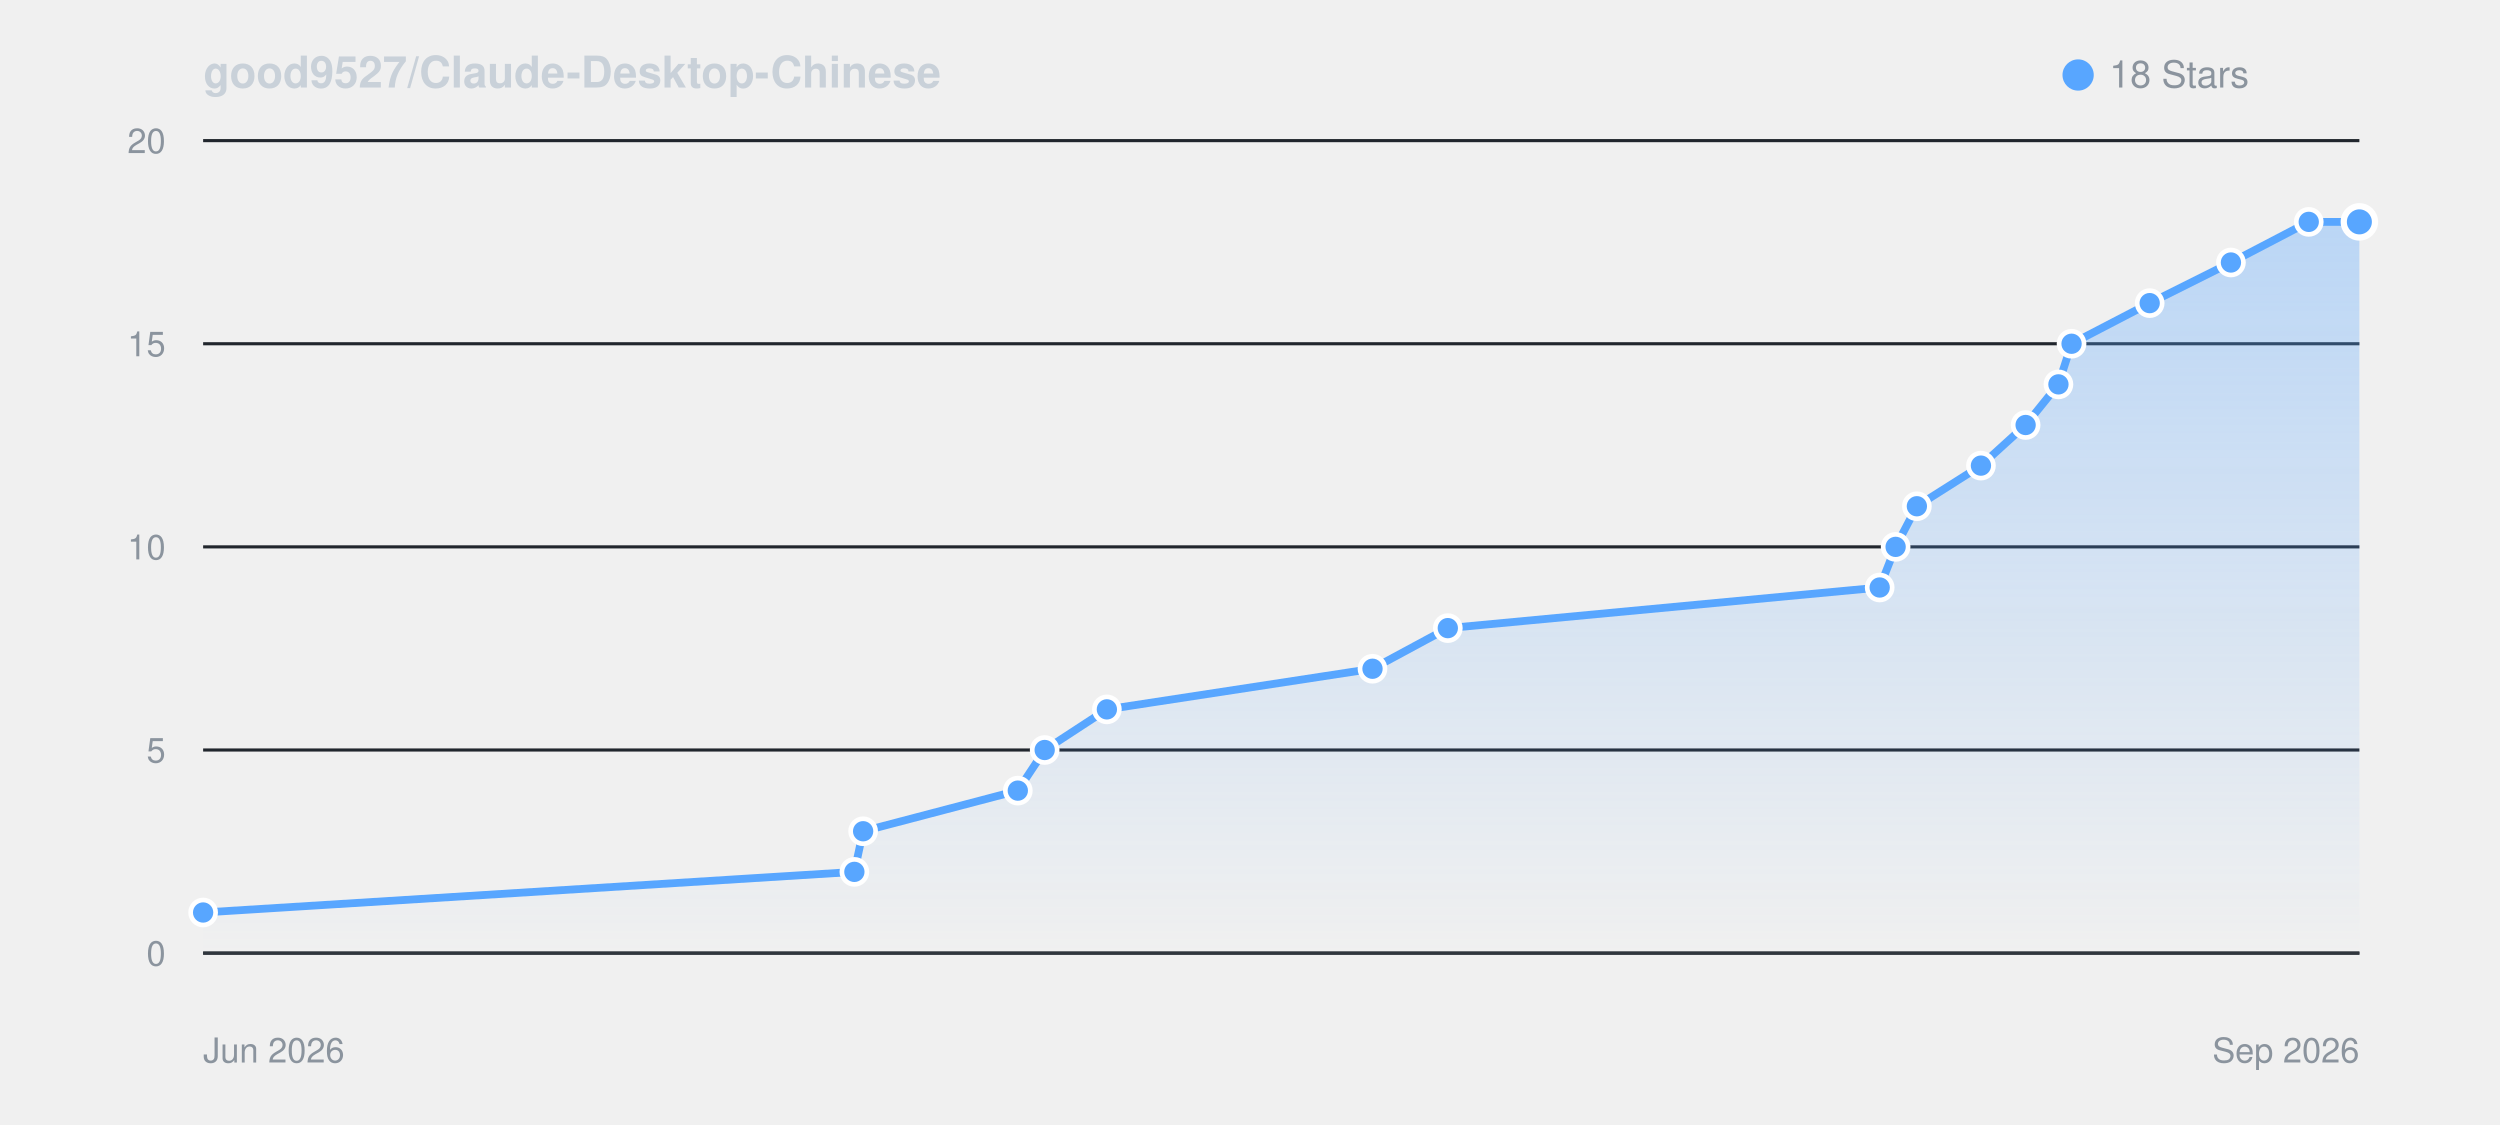
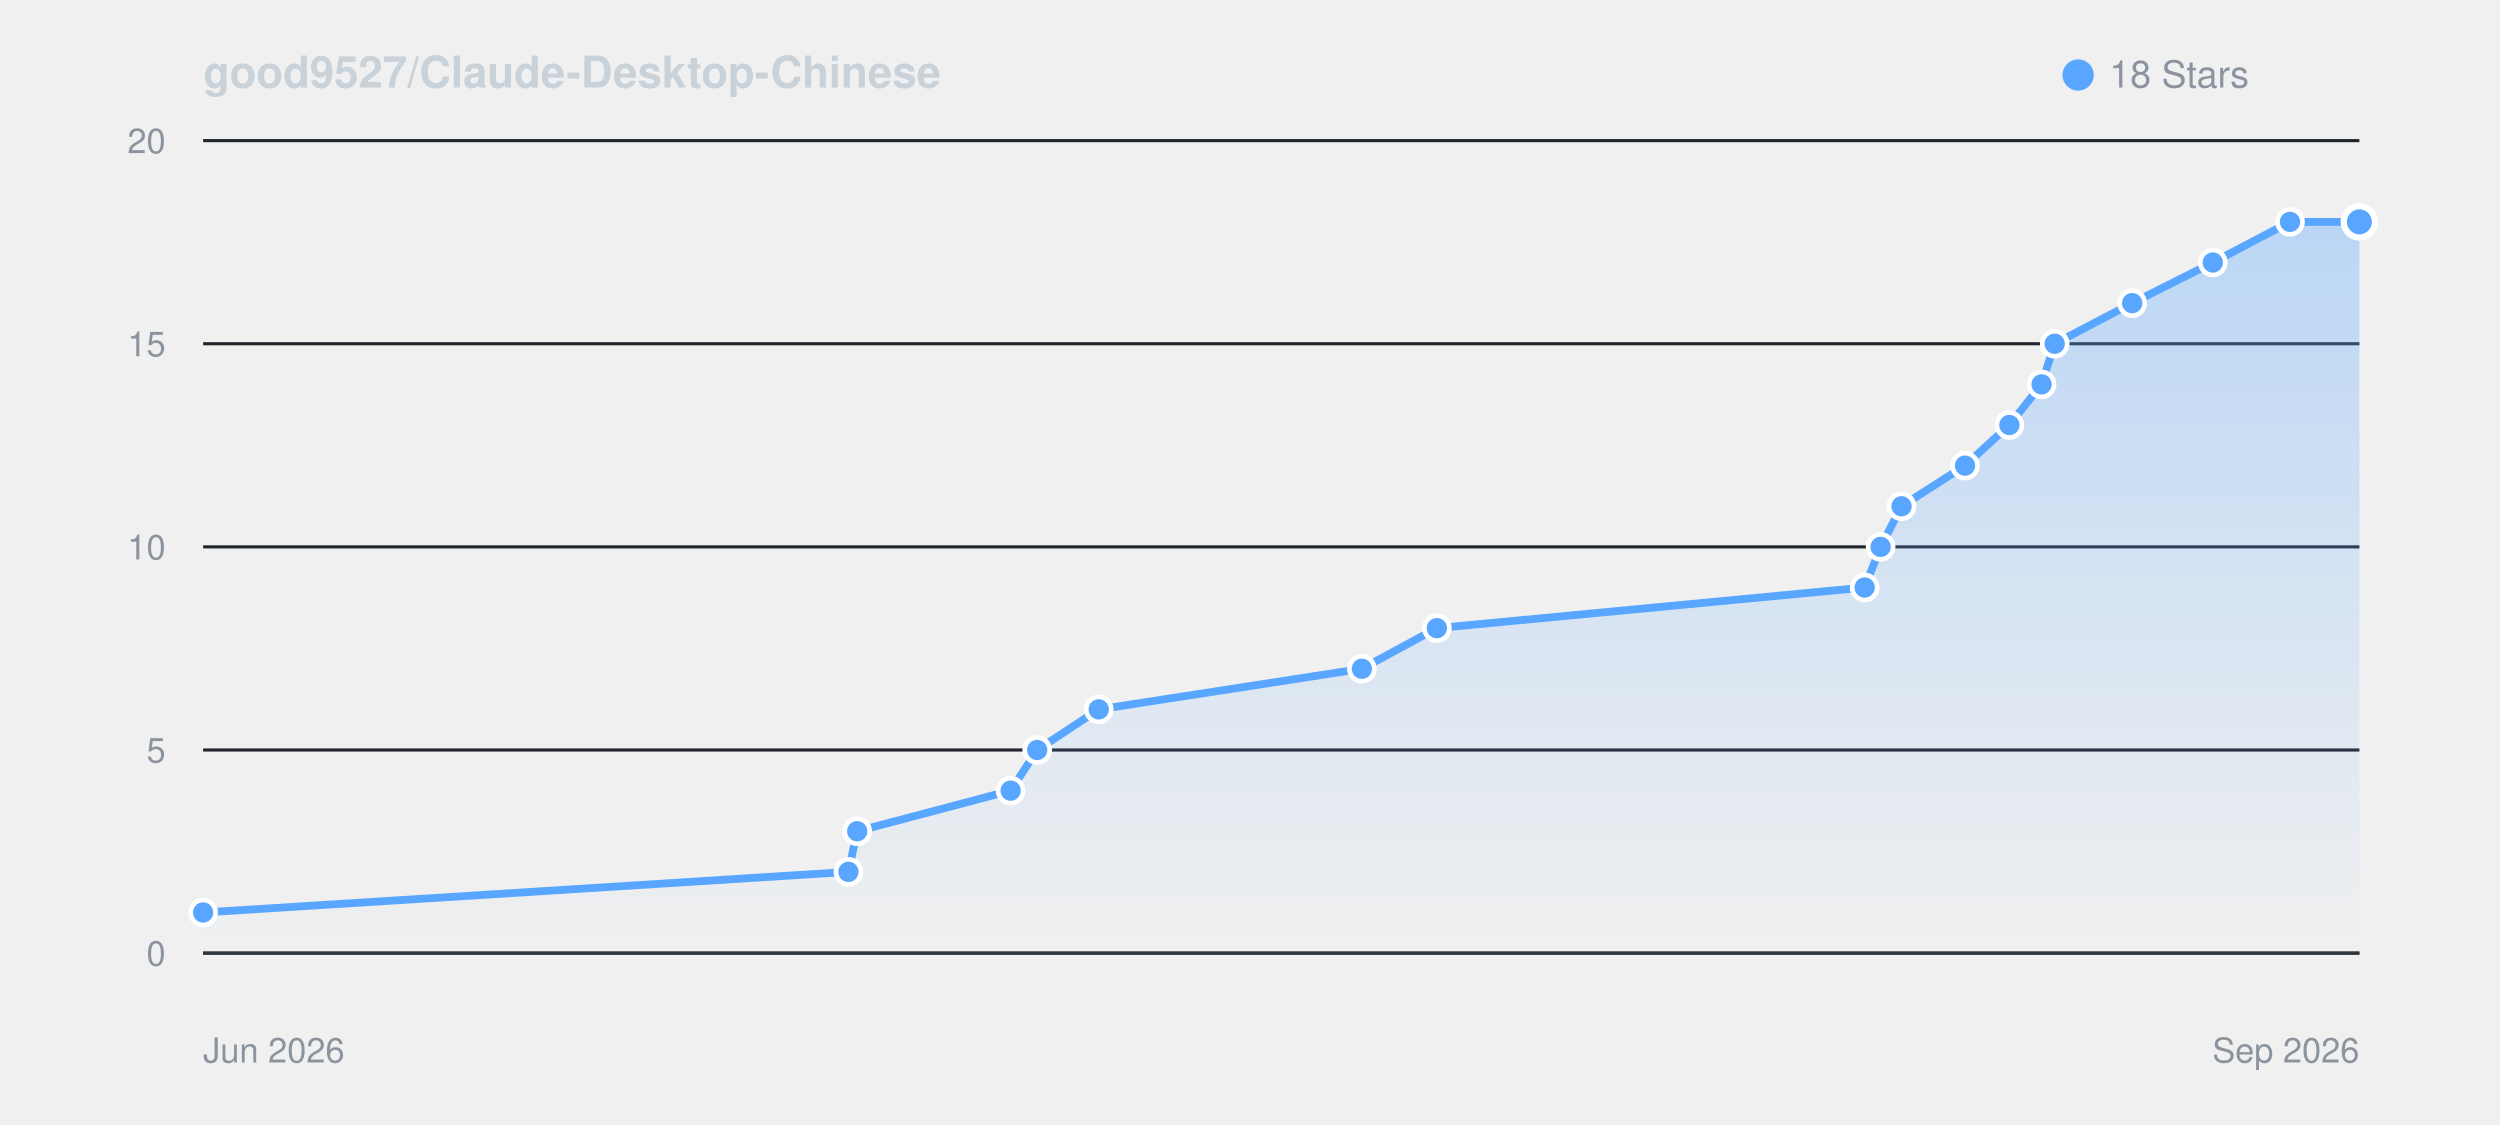
<svg xmlns="http://www.w3.org/2000/svg" viewBox="0 0 800 360" width="100%" height="auto" style="background: #0d1117; border-radius: 8px; border: 1px solid #30363d; font-family: -apple-system, BlinkMacSystemFont, Segoe UI, Helvetica, Arial, sans-serif;">
  <defs>
    <linearGradient id="starGrad_dark" x1="0%" y1="0%" x2="0%" y2="100%">
      <stop offset="0%" stop-color="rgba(88, 166, 255, 0.35)" />
      <stop offset="100%" stop-color="rgba(88, 166, 255, 0.0)" />
    </linearGradient>
  </defs>
  <text x="65" y="28" font-size="14" font-weight="600" fill="#c9d1d9">good9527/Claude-Desktop-Chinese</text>
  <circle cx="665" cy="24" r="5" fill="#58a6ff" />
  <text x="675" y="28" font-size="12" fill="#8b949e">18 Stars</text>
  <line x1="65" y1="305.0" x2="755" y2="305.0" stroke="#21262d" stroke-width="1" />
  <text x="53" y="309.0" font-size="11" fill="#8b949e" text-anchor="end">0</text>
  <line x1="65" y1="240.0" x2="755" y2="240.0" stroke="#21262d" stroke-width="1" />
  <text x="53" y="244.0" font-size="11" fill="#8b949e" text-anchor="end">5</text>
  <line x1="65" y1="175.0" x2="755" y2="175.0" stroke="#21262d" stroke-width="1" />
  <text x="53" y="179.0" font-size="11" fill="#8b949e" text-anchor="end">10</text>
  <line x1="65" y1="110.0" x2="755" y2="110.0" stroke="#21262d" stroke-width="1" />
  <text x="53" y="114.0" font-size="11" fill="#8b949e" text-anchor="end">15</text>
  <line x1="65" y1="45.0" x2="755" y2="45.0" stroke="#21262d" stroke-width="1" />
  <text x="53" y="49.0" font-size="11" fill="#8b949e" text-anchor="end">20</text>
  <line x1="65" y1="305" x2="755" y2="305" stroke="#30363d" stroke-width="1" />
  <text x="65" y="340" font-size="11" fill="#8b949e">Jun 2026</text>
  <text x="755" y="340" font-size="11" fill="#8b949e" text-anchor="end">Sep 2026</text>
-   <path d="M 65.0 292.0 L 273.4 279.0 L 276.2 266.0 L 325.7 253.0 L 334.3 240.0 L 354.2 227.0 L 439.2 214.0 L 463.3 201.0 L 601.5 188.0 L 606.6 175.0 L 613.4 162.0 L 633.9 149.0 L 648.2 136.0 L 658.7 123.0 L 662.9 110.0 L 687.9 97.0 L 713.9 84.0 L 738.8 71.0 L 755.0 71.0 L 755.0 305.0 L 65.0 305.0 Z" fill="url(#starGrad_dark)" />
-   <path d="M 65.0 292.0 L 273.4 279.0 L 276.2 266.0 L 325.7 253.0 L 334.3 240.0 L 354.2 227.0 L 439.2 214.0 L 463.3 201.0 L 601.5 188.0 L 606.6 175.0 L 613.4 162.0 L 633.9 149.0 L 648.2 136.0 L 658.7 123.0 L 662.9 110.0 L 687.9 97.0 L 713.9 84.0 L 738.8 71.0 L 755.0 71.0" fill="none" stroke="#58a6ff" stroke-width="2.5" stroke-linecap="round" stroke-linejoin="round" />
+   <path d="M 65.0 292.0 L 271.5 279.0 L 274.3 266.0 L 323.4 253.0 L 331.9 240.0 L 351.6 227.0 L 435.8 214.0 L 459.8 201.0 L 596.7 188.0 L 601.8 175.0 L 608.5 162.0 L 628.8 149.0 L 643.0 136.0 L 653.3 123.0 L 657.5 110.0 L 682.3 97.0 L 708.1 84.0 L 732.8 71.0 L 755.0 71.0 L 755.0 305.0 L 65.0 305.0 Z" fill="url(#starGrad_dark)" />
+   <path d="M 65.0 292.0 L 271.5 279.0 L 274.3 266.0 L 323.4 253.0 L 331.9 240.0 L 351.6 227.0 L 435.8 214.0 L 459.8 201.0 L 596.7 188.0 L 601.8 175.0 L 608.5 162.0 L 628.8 149.0 L 643.0 136.0 L 653.3 123.0 L 657.5 110.0 L 682.3 97.0 L 708.1 84.0 L 732.8 71.0 L 755.0 71.0" fill="none" stroke="#58a6ff" stroke-width="2.5" stroke-linecap="round" stroke-linejoin="round" />
  <circle cx="65.0" cy="292.0" r="4" fill="#58a6ff" stroke="#fff" stroke-width="1.5" />
-   <circle cx="273.4" cy="279.0" r="4" fill="#58a6ff" stroke="#fff" stroke-width="1.5" />
-   <circle cx="276.2" cy="266.0" r="4" fill="#58a6ff" stroke="#fff" stroke-width="1.5" />
-   <circle cx="325.7" cy="253.0" r="4" fill="#58a6ff" stroke="#fff" stroke-width="1.5" />
-   <circle cx="334.3" cy="240.0" r="4" fill="#58a6ff" stroke="#fff" stroke-width="1.5" />
-   <circle cx="354.2" cy="227.0" r="4" fill="#58a6ff" stroke="#fff" stroke-width="1.5" />
-   <circle cx="439.2" cy="214.0" r="4" fill="#58a6ff" stroke="#fff" stroke-width="1.5" />
-   <circle cx="463.3" cy="201.0" r="4" fill="#58a6ff" stroke="#fff" stroke-width="1.5" />
-   <circle cx="601.5" cy="188.0" r="4" fill="#58a6ff" stroke="#fff" stroke-width="1.5" />
-   <circle cx="606.6" cy="175.0" r="4" fill="#58a6ff" stroke="#fff" stroke-width="1.5" />
-   <circle cx="613.4" cy="162.0" r="4" fill="#58a6ff" stroke="#fff" stroke-width="1.5" />
-   <circle cx="633.9" cy="149.0" r="4" fill="#58a6ff" stroke="#fff" stroke-width="1.5" />
-   <circle cx="648.2" cy="136.0" r="4" fill="#58a6ff" stroke="#fff" stroke-width="1.5" />
-   <circle cx="658.7" cy="123.0" r="4" fill="#58a6ff" stroke="#fff" stroke-width="1.5" />
-   <circle cx="662.9" cy="110.0" r="4" fill="#58a6ff" stroke="#fff" stroke-width="1.5" />
-   <circle cx="687.9" cy="97.0" r="4" fill="#58a6ff" stroke="#fff" stroke-width="1.5" />
-   <circle cx="713.9" cy="84.0" r="4" fill="#58a6ff" stroke="#fff" stroke-width="1.5" />
-   <circle cx="738.8" cy="71.0" r="4" fill="#58a6ff" stroke="#fff" stroke-width="1.5" />
+   <circle cx="271.5" cy="279.0" r="4" fill="#58a6ff" stroke="#fff" stroke-width="1.5" />
+   <circle cx="274.3" cy="266.0" r="4" fill="#58a6ff" stroke="#fff" stroke-width="1.5" />
+   <circle cx="323.4" cy="253.0" r="4" fill="#58a6ff" stroke="#fff" stroke-width="1.5" />
+   <circle cx="331.9" cy="240.0" r="4" fill="#58a6ff" stroke="#fff" stroke-width="1.5" />
+   <circle cx="351.6" cy="227.0" r="4" fill="#58a6ff" stroke="#fff" stroke-width="1.5" />
+   <circle cx="435.8" cy="214.0" r="4" fill="#58a6ff" stroke="#fff" stroke-width="1.5" />
+   <circle cx="459.8" cy="201.0" r="4" fill="#58a6ff" stroke="#fff" stroke-width="1.5" />
+   <circle cx="596.7" cy="188.0" r="4" fill="#58a6ff" stroke="#fff" stroke-width="1.5" />
+   <circle cx="601.8" cy="175.0" r="4" fill="#58a6ff" stroke="#fff" stroke-width="1.5" />
+   <circle cx="608.5" cy="162.0" r="4" fill="#58a6ff" stroke="#fff" stroke-width="1.5" />
+   <circle cx="628.8" cy="149.0" r="4" fill="#58a6ff" stroke="#fff" stroke-width="1.5" />
+   <circle cx="643.0" cy="136.0" r="4" fill="#58a6ff" stroke="#fff" stroke-width="1.5" />
+   <circle cx="653.3" cy="123.0" r="4" fill="#58a6ff" stroke="#fff" stroke-width="1.5" />
+   <circle cx="657.5" cy="110.0" r="4" fill="#58a6ff" stroke="#fff" stroke-width="1.5" />
+   <circle cx="682.3" cy="97.0" r="4" fill="#58a6ff" stroke="#fff" stroke-width="1.5" />
+   <circle cx="708.1" cy="84.0" r="4" fill="#58a6ff" stroke="#fff" stroke-width="1.5" />
+   <circle cx="732.8" cy="71.0" r="4" fill="#58a6ff" stroke="#fff" stroke-width="1.5" />
  <circle cx="755.0" cy="71.0" r="5" fill="#58a6ff" stroke="#fff" stroke-width="2" />
</svg>
